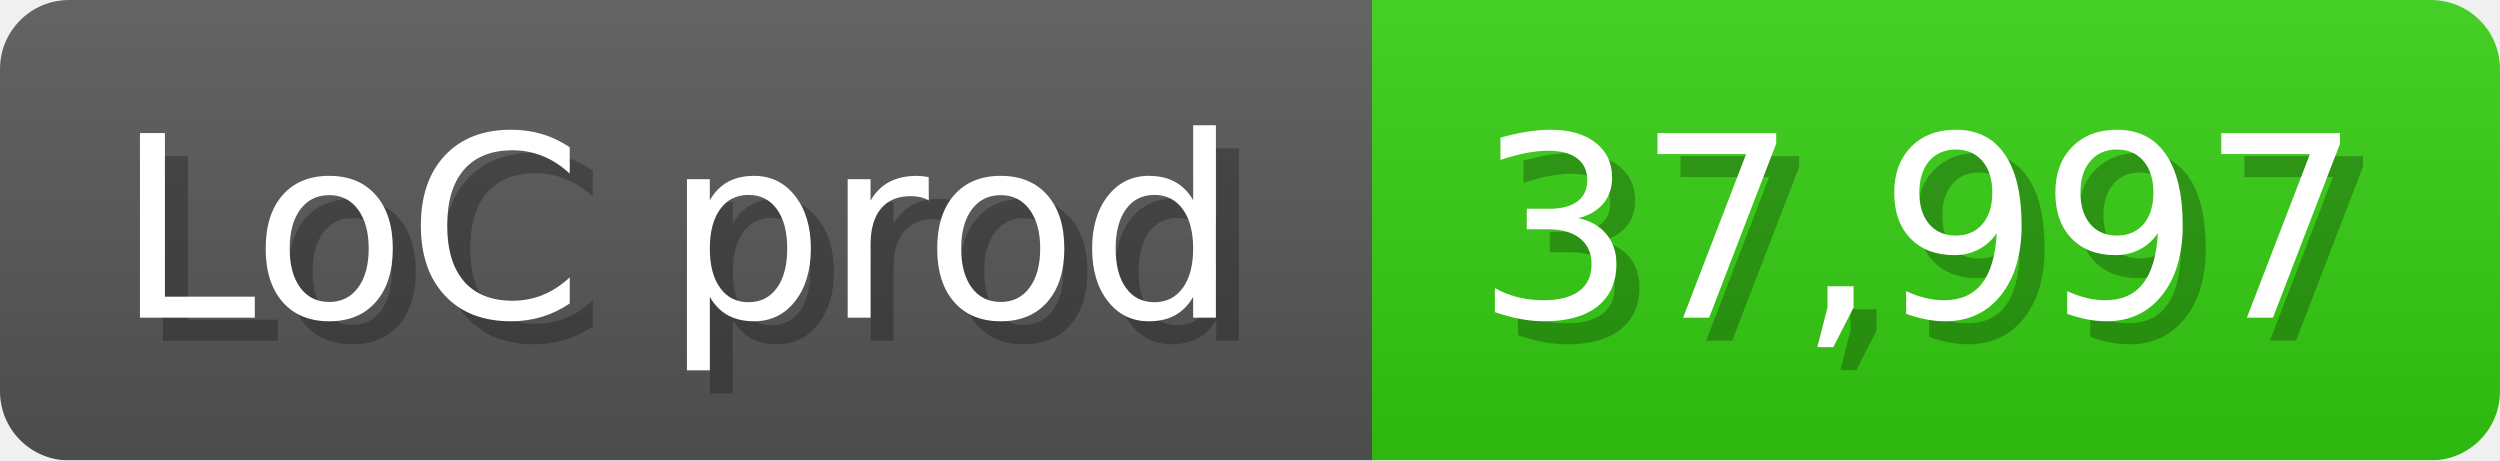
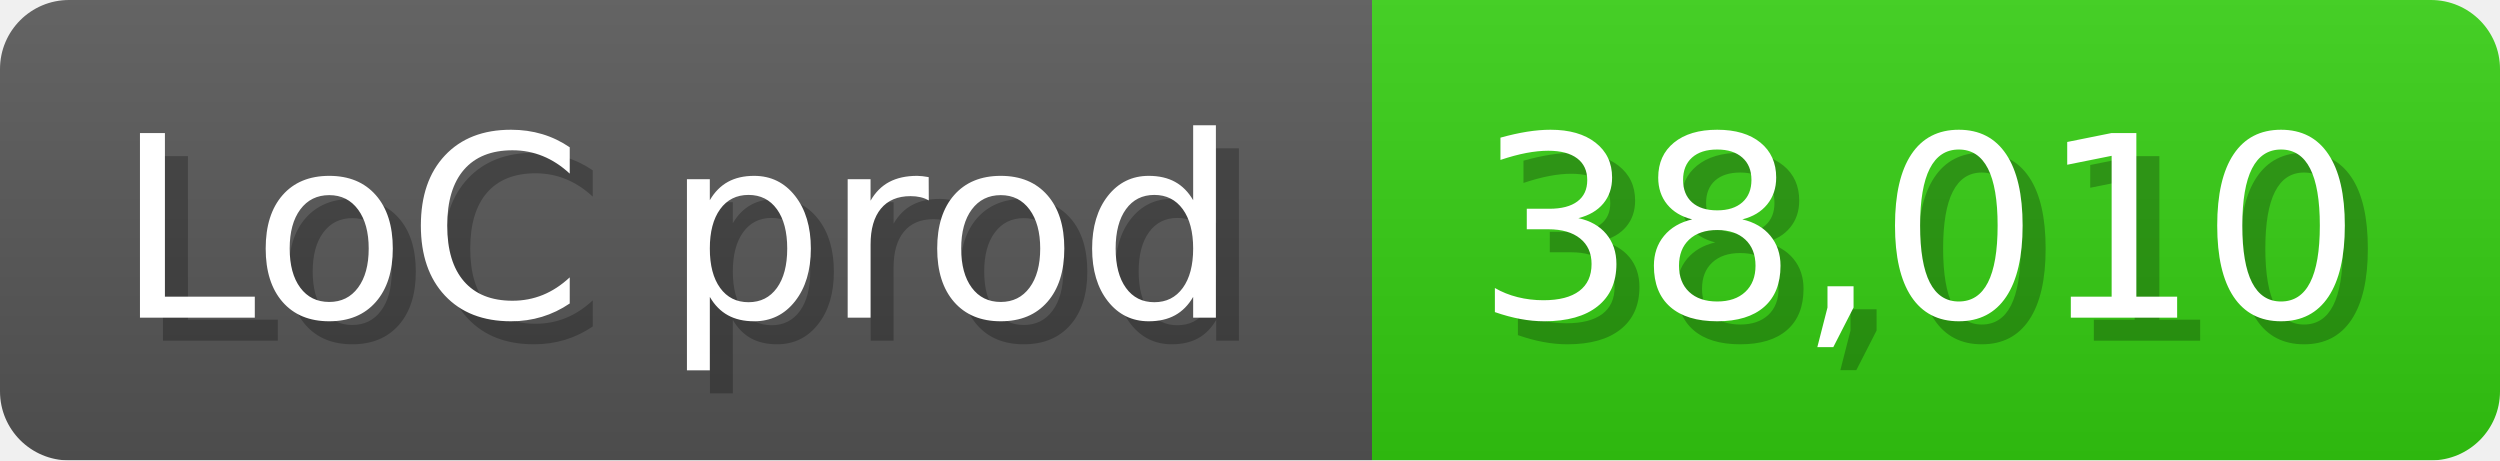
<svg xmlns="http://www.w3.org/2000/svg" width="108.6" height="20" viewBox="0 0 1086 200">
  <linearGradient id="a" x2="0" y2="100%">
    <stop offset="0" stop-opacity=".1" stop-color="#EEE" />
    <stop offset="1" stop-opacity=".1" />
  </linearGradient>
  <mask id="m">
    <rect width="1086" height="200" rx="30" fill="#FFF" />
  </mask>
  <g mask="url(#m)">
    <rect width="596" height="200" fill="#555" />
    <rect width="490" height="200" fill="#3C1" x="596" />
    <rect width="1086" height="200" fill="url(#a)" />
  </g>
  <g fill="#fff" text-anchor="start" font-family="Verdana,DejaVu Sans,sans-serif" font-size="110">
    <text x="60" y="148" textLength="496" fill="#000" opacity="0.25">LoC prod</text>
    <text x="50" y="138" textLength="496">LoC prod</text>
-     <text x="651" y="148" textLength="390" fill="#000" opacity="0.25">37,997</text>
-     <text x="641" y="138" textLength="390">37,997</text>
+     <text x="651" y="148" textLength="390" fill="#000" opacity="0.25">38,010</text>
+     <text x="641" y="138" textLength="390">38,010</text>
  </g>
</svg>
